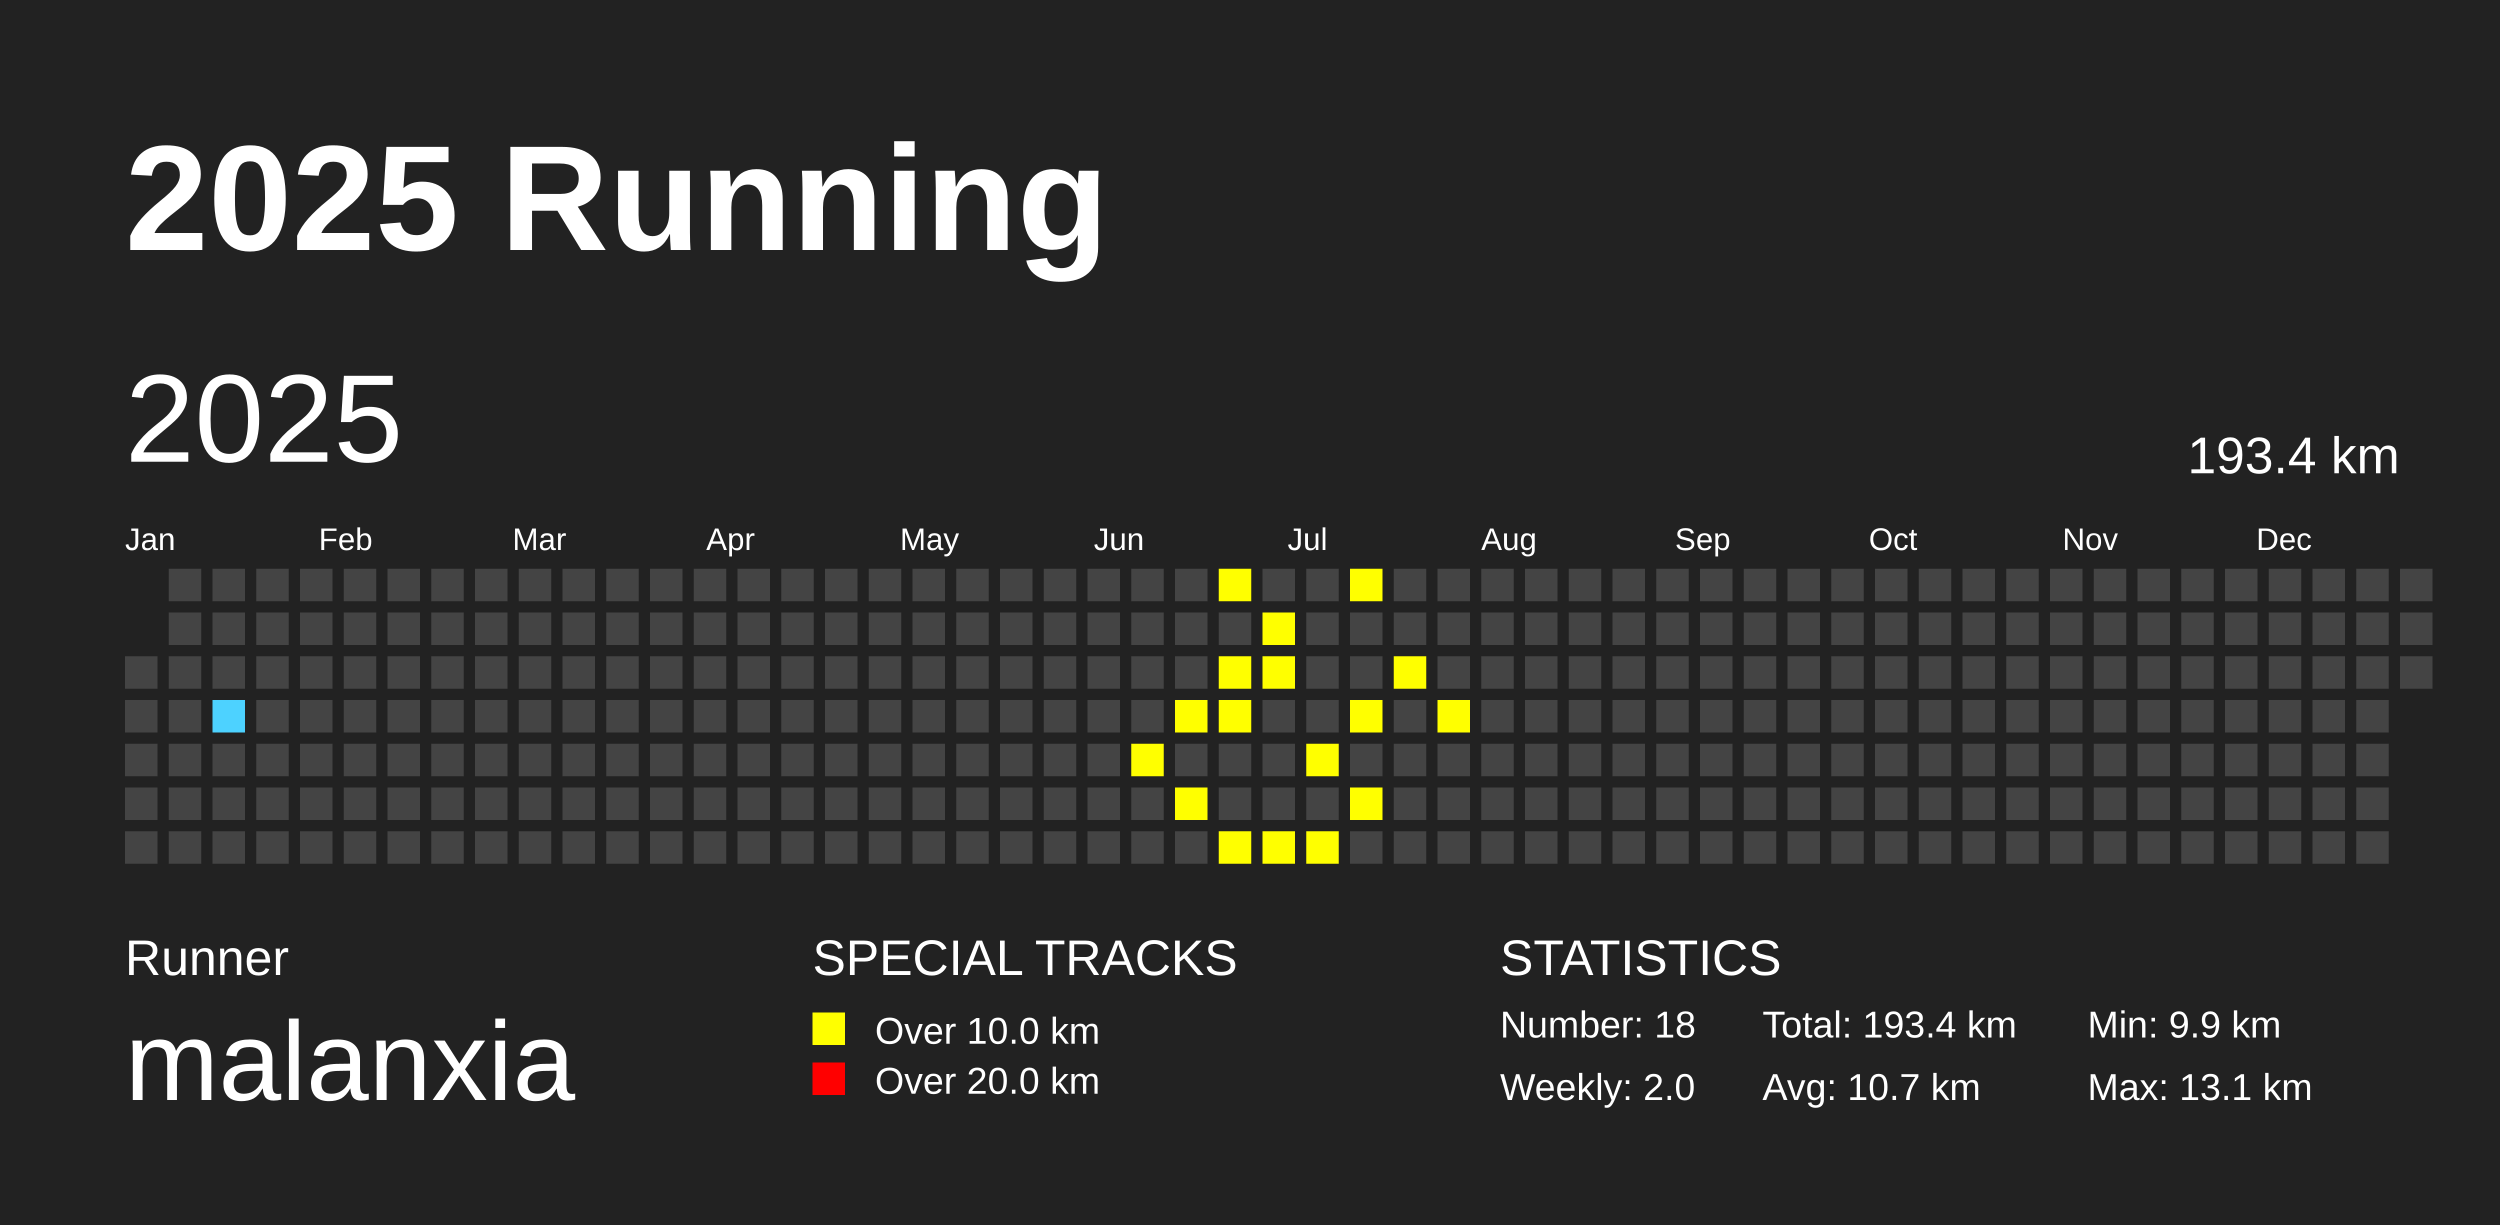
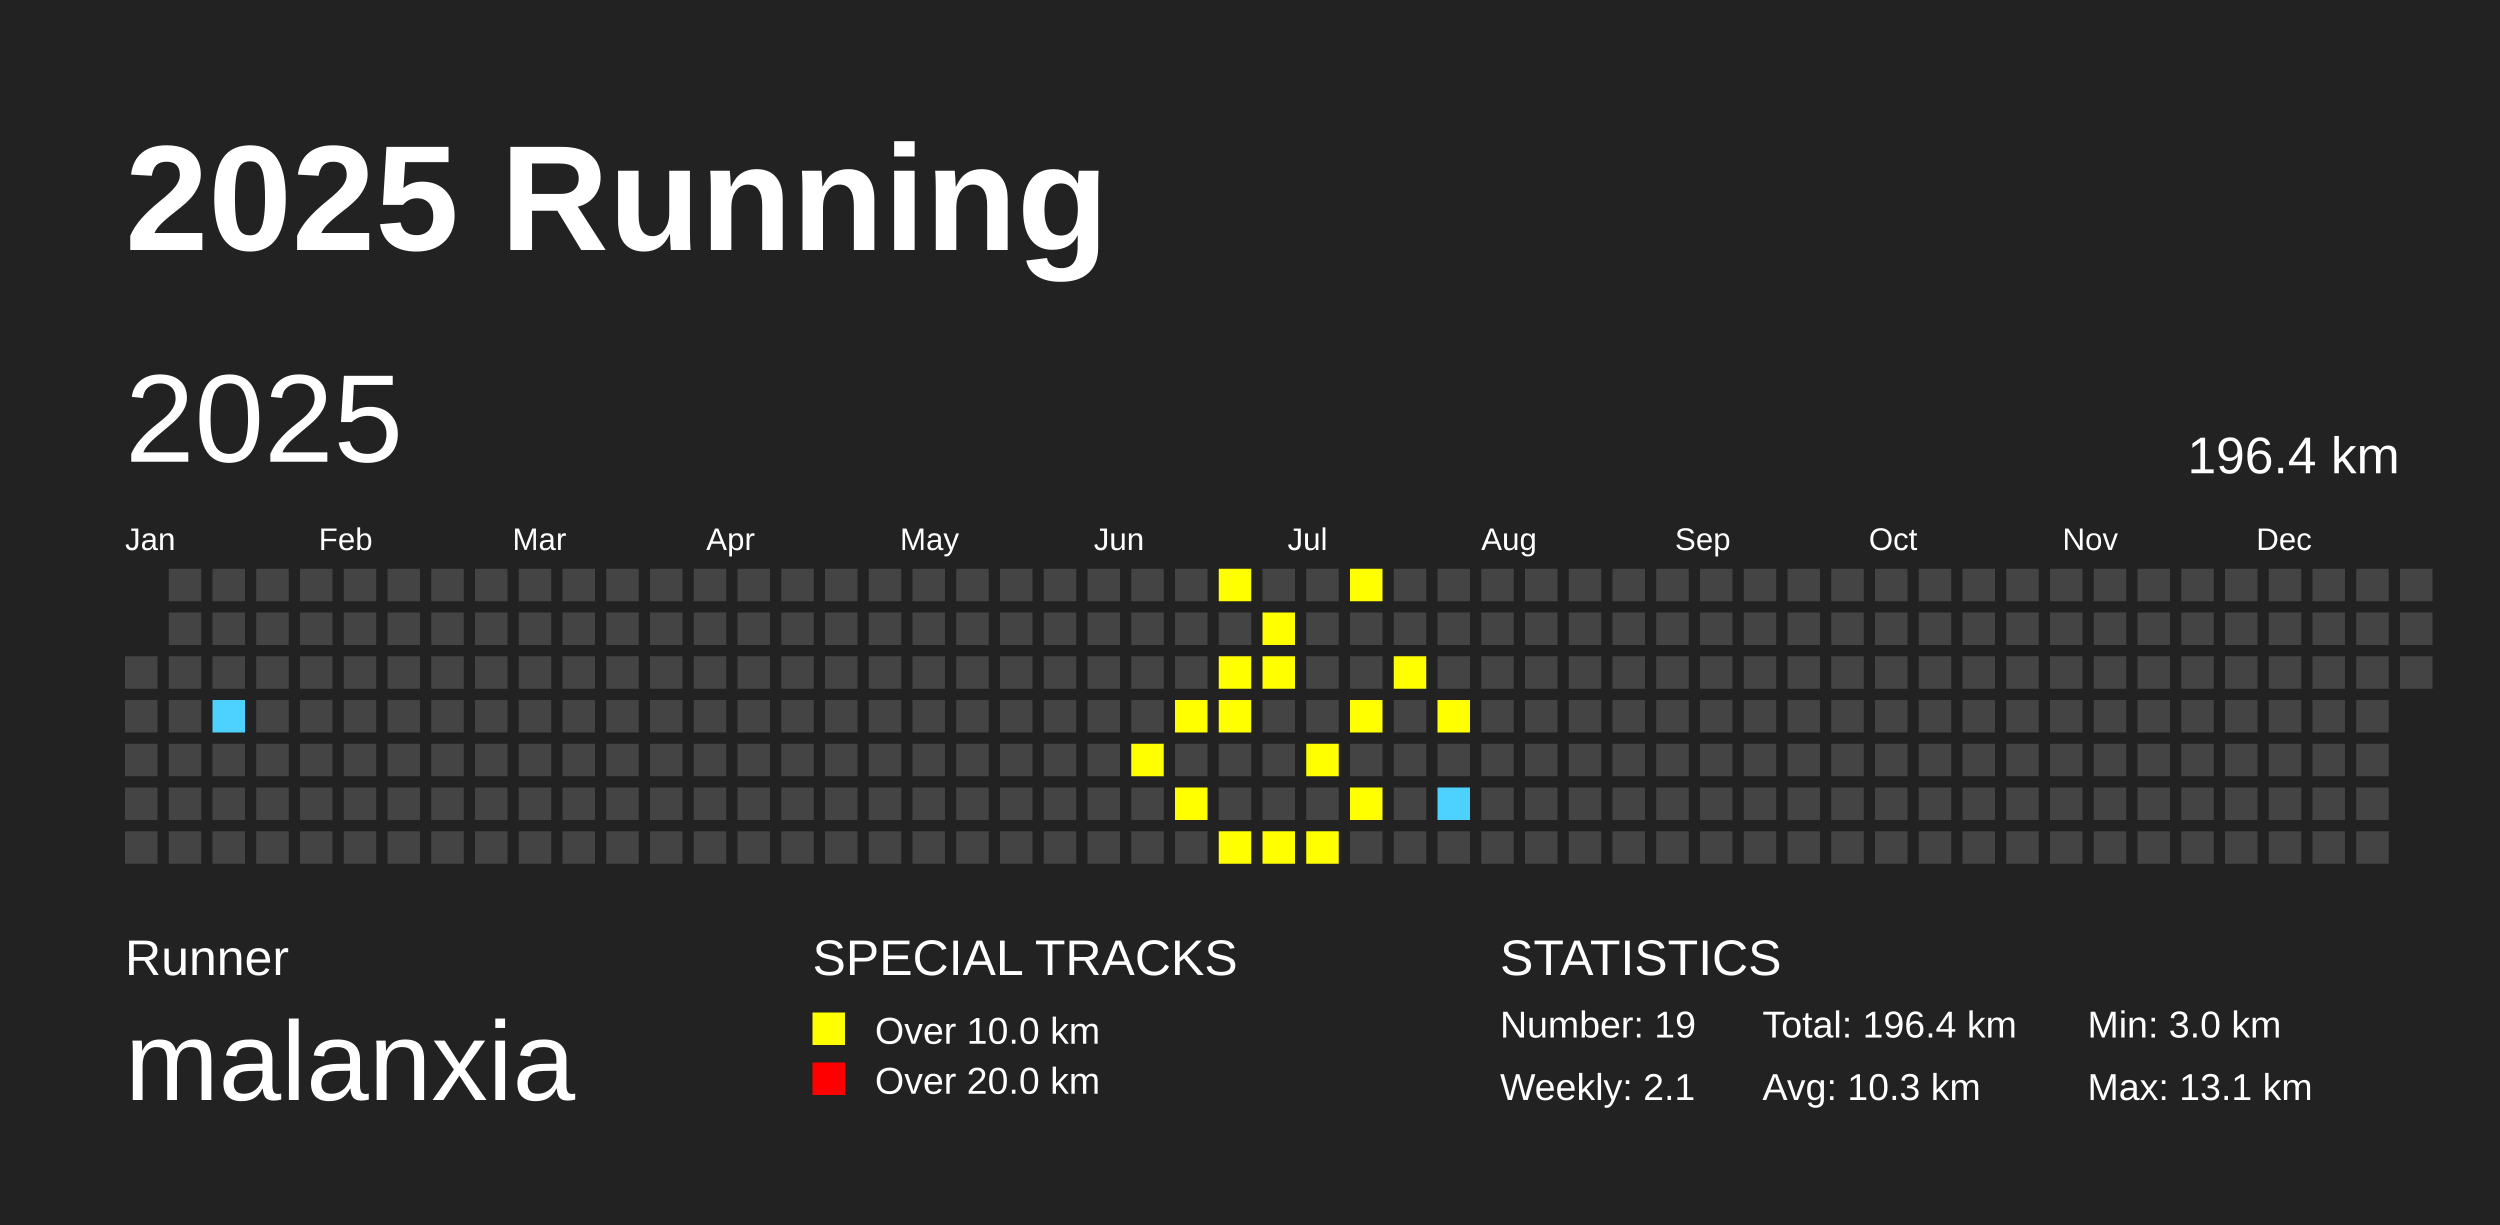
<svg xmlns="http://www.w3.org/2000/svg" baseProfile="full" height="98mm" version="1.1" viewBox="0,0,200,98" width="200mm">
  <defs />
  <rect fill="#222222" height="98" width="200" x="0" y="0" />
  <text fill="#FFFFFF" style="font-size:12px; font-family:Arial; font-weight:bold;" x="10" y="20">2025 Running</text>
  <text fill="#FFFFFF" style="font-size:4px; font-family:Arial" x="10" y="78">Runner</text>
  <text fill="#FFFFFF" style="font-size:9px; font-family:Arial" x="10" y="88">malanxia</text>
  <text fill="#FFFFFF" style="font-size:4px; font-family:Arial" x="65" y="78">SPECIAL TRACKS</text>
  <rect fill="yellow" height="2.6" width="2.6" x="65" y="81" />
  <text fill="#FFFFFF" style="font-size:3px; font-family:Arial" x="70" y="83.5">Over 10.0 km</text>
  <rect fill="red" height="2.6" width="2.6" x="65" y="85" />
  <text fill="#FFFFFF" style="font-size:3px; font-family:Arial" x="70" y="87.5">Over 20.0 km</text>
  <text fill="#FFFFFF" style="font-size:4px; font-family:Arial" x="120" y="78">STATISTICS</text>
-   <text fill="#FFFFFF" style="font-size:3px; font-family:Arial" x="120" y="83">Number: 18</text>
-   <text fill="#FFFFFF" style="font-size:3px; font-family:Arial" x="120" y="88">Weekly: 2.0</text>
-   <text fill="#FFFFFF" style="font-size:3px; font-family:Arial" x="141" y="83">Total: 193.4 km</text>
-   <text fill="#FFFFFF" style="font-size:3px; font-family:Arial" x="141" y="88">Avg: 10.7 km</text>
-   <text fill="#FFFFFF" style="font-size:3px; font-family:Arial" x="167" y="83">Min: 9.9 km</text>
+   <text fill="#FFFFFF" style="font-size:3px; font-family:Arial" x="120" y="83">Number: 19</text>
+   <text fill="#FFFFFF" style="font-size:3px; font-family:Arial" x="120" y="88">Weekly: 2.1</text>
+   <text fill="#FFFFFF" style="font-size:3px; font-family:Arial" x="141" y="83">Total: 196.4 km</text>
+   <text fill="#FFFFFF" style="font-size:3px; font-family:Arial" x="141" y="88">Avg: 10.3 km</text>
+   <text fill="#FFFFFF" style="font-size:3px; font-family:Arial" x="167" y="83">Min: 3.0 km</text>
  <text fill="#FFFFFF" style="font-size:3px; font-family:Arial" x="167" y="88">Max: 13.1 km</text>
  <text dominant-baseline="hanging" fill="#FFFFFF" style="font-size:10.0px; font-family:Arial;" x="10" y="30">2025</text>
-   <text dominant-baseline="hanging" fill="#FFFFFF" style="font-size:4.125px; font-family:Arial;" x="175" y="35">193.4 km</text>
+   <text dominant-baseline="hanging" fill="#FFFFFF" style="font-size:4.125px; font-family:Arial;" x="175" y="35">196.4 km</text>
  <text fill="#FFFFFF" style="font-size:2.5px; font-family:Arial" x="10.0" y="44">Jan</text>
  <text fill="#FFFFFF" style="font-size:2.5px; font-family:Arial" x="25.5" y="44">Feb</text>
  <text fill="#FFFFFF" style="font-size:2.5px; font-family:Arial" x="41.0" y="44">Mar</text>
  <text fill="#FFFFFF" style="font-size:2.5px; font-family:Arial" x="56.5" y="44">Apr</text>
  <text fill="#FFFFFF" style="font-size:2.5px; font-family:Arial" x="72.0" y="44">May</text>
  <text fill="#FFFFFF" style="font-size:2.5px; font-family:Arial" x="87.5" y="44">Jun</text>
  <text fill="#FFFFFF" style="font-size:2.5px; font-family:Arial" x="103.0" y="44">Jul</text>
  <text fill="#FFFFFF" style="font-size:2.5px; font-family:Arial" x="118.5" y="44">Aug</text>
  <text fill="#FFFFFF" style="font-size:2.5px; font-family:Arial" x="134.0" y="44">Sep</text>
  <text fill="#FFFFFF" style="font-size:2.5px; font-family:Arial" x="149.5" y="44">Oct</text>
  <text fill="#FFFFFF" style="font-size:2.5px; font-family:Arial" x="165.0" y="44">Nov</text>
  <text fill="#FFFFFF" style="font-size:2.5px; font-family:Arial" x="180.5" y="44">Dec</text>
  <rect fill="#444444" height="2.6" width="2.6" x="10.0" y="52.5" />
  <rect fill="#444444" height="2.6" width="2.6" x="10.0" y="56.0" />
  <rect fill="#444444" height="2.6" width="2.6" x="10.0" y="59.5" />
  <rect fill="#444444" height="2.6" width="2.6" x="10.0" y="63.0" />
  <rect fill="#444444" height="2.6" width="2.6" x="10.0" y="66.5" />
  <rect fill="#444444" height="2.6" width="2.6" x="13.5" y="45.5" />
  <rect fill="#444444" height="2.6" width="2.6" x="13.5" y="49.0" />
  <rect fill="#444444" height="2.6" width="2.6" x="13.5" y="52.5" />
  <rect fill="#444444" height="2.6" width="2.6" x="13.5" y="56.0" />
  <rect fill="#444444" height="2.6" width="2.6" x="13.5" y="59.5" />
  <rect fill="#444444" height="2.6" width="2.6" x="13.5" y="63.0" />
  <rect fill="#444444" height="2.6" width="2.6" x="13.5" y="66.5" />
  <rect fill="#444444" height="2.6" width="2.6" x="17.0" y="45.5" />
  <rect fill="#444444" height="2.6" width="2.6" x="17.0" y="49.0" />
  <rect fill="#444444" height="2.6" width="2.6" x="17.0" y="52.5" />
  <rect fill="#4DD2FF" height="2.6" width="2.6" x="17.0" y="56.0" />
  <rect fill="#444444" height="2.6" width="2.6" x="17.0" y="59.5" />
  <rect fill="#444444" height="2.6" width="2.6" x="17.0" y="63.0" />
  <rect fill="#444444" height="2.6" width="2.6" x="17.0" y="66.5" />
  <rect fill="#444444" height="2.6" width="2.6" x="20.5" y="45.5" />
  <rect fill="#444444" height="2.6" width="2.6" x="20.5" y="49.0" />
  <rect fill="#444444" height="2.6" width="2.6" x="20.5" y="52.5" />
  <rect fill="#444444" height="2.6" width="2.6" x="20.5" y="56.0" />
  <rect fill="#444444" height="2.6" width="2.6" x="20.5" y="59.5" />
  <rect fill="#444444" height="2.6" width="2.6" x="20.5" y="63.0" />
  <rect fill="#444444" height="2.6" width="2.6" x="20.5" y="66.5" />
  <rect fill="#444444" height="2.6" width="2.6" x="24.0" y="45.5" />
  <rect fill="#444444" height="2.6" width="2.6" x="24.0" y="49.0" />
  <rect fill="#444444" height="2.6" width="2.6" x="24.0" y="52.5" />
  <rect fill="#444444" height="2.6" width="2.6" x="24.0" y="56.0" />
  <rect fill="#444444" height="2.6" width="2.6" x="24.0" y="59.5" />
  <rect fill="#444444" height="2.6" width="2.6" x="24.0" y="63.0" />
  <rect fill="#444444" height="2.6" width="2.6" x="24.0" y="66.5" />
  <rect fill="#444444" height="2.6" width="2.6" x="27.5" y="45.5" />
  <rect fill="#444444" height="2.6" width="2.6" x="27.5" y="49.0" />
  <rect fill="#444444" height="2.6" width="2.6" x="27.5" y="52.5" />
  <rect fill="#444444" height="2.6" width="2.6" x="27.5" y="56.0" />
  <rect fill="#444444" height="2.6" width="2.6" x="27.5" y="59.5" />
  <rect fill="#444444" height="2.6" width="2.6" x="27.5" y="63.0" />
  <rect fill="#444444" height="2.6" width="2.6" x="27.5" y="66.5" />
  <rect fill="#444444" height="2.6" width="2.6" x="31.0" y="45.5" />
  <rect fill="#444444" height="2.6" width="2.6" x="31.0" y="49.0" />
  <rect fill="#444444" height="2.6" width="2.6" x="31.0" y="52.5" />
  <rect fill="#444444" height="2.6" width="2.6" x="31.0" y="56.0" />
  <rect fill="#444444" height="2.6" width="2.6" x="31.0" y="59.5" />
  <rect fill="#444444" height="2.6" width="2.6" x="31.0" y="63.0" />
  <rect fill="#444444" height="2.6" width="2.6" x="31.0" y="66.5" />
  <rect fill="#444444" height="2.6" width="2.6" x="34.5" y="45.5" />
  <rect fill="#444444" height="2.6" width="2.6" x="34.5" y="49.0" />
  <rect fill="#444444" height="2.6" width="2.6" x="34.5" y="52.5" />
  <rect fill="#444444" height="2.6" width="2.6" x="34.5" y="56.0" />
  <rect fill="#444444" height="2.6" width="2.6" x="34.5" y="59.5" />
  <rect fill="#444444" height="2.6" width="2.6" x="34.5" y="63.0" />
  <rect fill="#444444" height="2.6" width="2.6" x="34.5" y="66.5" />
  <rect fill="#444444" height="2.6" width="2.6" x="38.0" y="45.5" />
  <rect fill="#444444" height="2.6" width="2.6" x="38.0" y="49.0" />
  <rect fill="#444444" height="2.6" width="2.6" x="38.0" y="52.5" />
  <rect fill="#444444" height="2.6" width="2.6" x="38.0" y="56.0" />
  <rect fill="#444444" height="2.6" width="2.6" x="38.0" y="59.5" />
  <rect fill="#444444" height="2.6" width="2.6" x="38.0" y="63.0" />
  <rect fill="#444444" height="2.6" width="2.6" x="38.0" y="66.5" />
  <rect fill="#444444" height="2.6" width="2.6" x="41.5" y="45.5" />
  <rect fill="#444444" height="2.6" width="2.6" x="41.5" y="49.0" />
  <rect fill="#444444" height="2.6" width="2.6" x="41.5" y="52.5" />
  <rect fill="#444444" height="2.6" width="2.6" x="41.5" y="56.0" />
  <rect fill="#444444" height="2.6" width="2.6" x="41.5" y="59.5" />
  <rect fill="#444444" height="2.6" width="2.6" x="41.5" y="63.0" />
  <rect fill="#444444" height="2.6" width="2.6" x="41.5" y="66.5" />
  <rect fill="#444444" height="2.6" width="2.6" x="45.0" y="45.5" />
  <rect fill="#444444" height="2.6" width="2.6" x="45.0" y="49.0" />
  <rect fill="#444444" height="2.6" width="2.6" x="45.0" y="52.5" />
  <rect fill="#444444" height="2.6" width="2.6" x="45.0" y="56.0" />
  <rect fill="#444444" height="2.6" width="2.6" x="45.0" y="59.5" />
  <rect fill="#444444" height="2.6" width="2.6" x="45.0" y="63.0" />
  <rect fill="#444444" height="2.6" width="2.6" x="45.0" y="66.5" />
  <rect fill="#444444" height="2.6" width="2.6" x="48.5" y="45.5" />
  <rect fill="#444444" height="2.6" width="2.6" x="48.5" y="49.0" />
  <rect fill="#444444" height="2.6" width="2.6" x="48.5" y="52.5" />
  <rect fill="#444444" height="2.6" width="2.6" x="48.5" y="56.0" />
  <rect fill="#444444" height="2.6" width="2.6" x="48.5" y="59.5" />
  <rect fill="#444444" height="2.6" width="2.6" x="48.5" y="63.0" />
  <rect fill="#444444" height="2.6" width="2.6" x="48.5" y="66.5" />
  <rect fill="#444444" height="2.6" width="2.6" x="52.0" y="45.5" />
  <rect fill="#444444" height="2.6" width="2.6" x="52.0" y="49.0" />
  <rect fill="#444444" height="2.6" width="2.6" x="52.0" y="52.5" />
  <rect fill="#444444" height="2.6" width="2.6" x="52.0" y="56.0" />
  <rect fill="#444444" height="2.6" width="2.6" x="52.0" y="59.5" />
  <rect fill="#444444" height="2.6" width="2.6" x="52.0" y="63.0" />
  <rect fill="#444444" height="2.6" width="2.6" x="52.0" y="66.5" />
  <rect fill="#444444" height="2.6" width="2.6" x="55.5" y="45.5" />
  <rect fill="#444444" height="2.6" width="2.6" x="55.5" y="49.0" />
  <rect fill="#444444" height="2.6" width="2.6" x="55.5" y="52.5" />
  <rect fill="#444444" height="2.6" width="2.6" x="55.5" y="56.0" />
  <rect fill="#444444" height="2.6" width="2.6" x="55.5" y="59.5" />
  <rect fill="#444444" height="2.6" width="2.6" x="55.5" y="63.0" />
  <rect fill="#444444" height="2.6" width="2.6" x="55.5" y="66.5" />
  <rect fill="#444444" height="2.6" width="2.6" x="59.0" y="45.5" />
  <rect fill="#444444" height="2.6" width="2.6" x="59.0" y="49.0" />
  <rect fill="#444444" height="2.6" width="2.6" x="59.0" y="52.5" />
  <rect fill="#444444" height="2.6" width="2.6" x="59.0" y="56.0" />
  <rect fill="#444444" height="2.6" width="2.6" x="59.0" y="59.5" />
  <rect fill="#444444" height="2.6" width="2.6" x="59.0" y="63.0" />
  <rect fill="#444444" height="2.6" width="2.6" x="59.0" y="66.5" />
  <rect fill="#444444" height="2.6" width="2.6" x="62.5" y="45.5" />
  <rect fill="#444444" height="2.6" width="2.6" x="62.5" y="49.0" />
  <rect fill="#444444" height="2.6" width="2.6" x="62.5" y="52.5" />
  <rect fill="#444444" height="2.6" width="2.6" x="62.5" y="56.0" />
  <rect fill="#444444" height="2.6" width="2.6" x="62.5" y="59.5" />
  <rect fill="#444444" height="2.6" width="2.6" x="62.5" y="63.0" />
  <rect fill="#444444" height="2.6" width="2.6" x="62.5" y="66.5" />
  <rect fill="#444444" height="2.6" width="2.6" x="66.0" y="45.5" />
  <rect fill="#444444" height="2.6" width="2.6" x="66.0" y="49.0" />
  <rect fill="#444444" height="2.6" width="2.6" x="66.0" y="52.5" />
  <rect fill="#444444" height="2.6" width="2.6" x="66.0" y="56.0" />
  <rect fill="#444444" height="2.6" width="2.6" x="66.0" y="59.5" />
  <rect fill="#444444" height="2.6" width="2.6" x="66.0" y="63.0" />
  <rect fill="#444444" height="2.6" width="2.6" x="66.0" y="66.5" />
  <rect fill="#444444" height="2.6" width="2.6" x="69.5" y="45.5" />
  <rect fill="#444444" height="2.6" width="2.6" x="69.5" y="49.0" />
  <rect fill="#444444" height="2.6" width="2.6" x="69.5" y="52.5" />
  <rect fill="#444444" height="2.6" width="2.6" x="69.5" y="56.0" />
  <rect fill="#444444" height="2.6" width="2.6" x="69.5" y="59.5" />
  <rect fill="#444444" height="2.6" width="2.6" x="69.5" y="63.0" />
  <rect fill="#444444" height="2.6" width="2.6" x="69.5" y="66.5" />
  <rect fill="#444444" height="2.6" width="2.6" x="73.0" y="45.5" />
  <rect fill="#444444" height="2.6" width="2.6" x="73.0" y="49.0" />
  <rect fill="#444444" height="2.6" width="2.6" x="73.0" y="52.5" />
  <rect fill="#444444" height="2.6" width="2.6" x="73.0" y="56.0" />
  <rect fill="#444444" height="2.6" width="2.6" x="73.0" y="59.5" />
  <rect fill="#444444" height="2.6" width="2.6" x="73.0" y="63.0" />
  <rect fill="#444444" height="2.6" width="2.6" x="73.0" y="66.5" />
  <rect fill="#444444" height="2.6" width="2.6" x="76.5" y="45.5" />
  <rect fill="#444444" height="2.6" width="2.6" x="76.5" y="49.0" />
  <rect fill="#444444" height="2.6" width="2.6" x="76.5" y="52.5" />
  <rect fill="#444444" height="2.6" width="2.6" x="76.5" y="56.0" />
  <rect fill="#444444" height="2.6" width="2.6" x="76.5" y="59.5" />
  <rect fill="#444444" height="2.6" width="2.6" x="76.5" y="63.0" />
  <rect fill="#444444" height="2.6" width="2.6" x="76.5" y="66.5" />
  <rect fill="#444444" height="2.6" width="2.6" x="80.0" y="45.5" />
  <rect fill="#444444" height="2.6" width="2.6" x="80.0" y="49.0" />
  <rect fill="#444444" height="2.6" width="2.6" x="80.0" y="52.5" />
  <rect fill="#444444" height="2.6" width="2.6" x="80.0" y="56.0" />
  <rect fill="#444444" height="2.6" width="2.6" x="80.0" y="59.5" />
  <rect fill="#444444" height="2.6" width="2.6" x="80.0" y="63.0" />
  <rect fill="#444444" height="2.6" width="2.6" x="80.0" y="66.5" />
  <rect fill="#444444" height="2.6" width="2.6" x="83.5" y="45.5" />
  <rect fill="#444444" height="2.6" width="2.6" x="83.5" y="49.0" />
  <rect fill="#444444" height="2.6" width="2.6" x="83.5" y="52.5" />
  <rect fill="#444444" height="2.6" width="2.6" x="83.5" y="56.0" />
  <rect fill="#444444" height="2.6" width="2.6" x="83.5" y="59.5" />
  <rect fill="#444444" height="2.6" width="2.6" x="83.5" y="63.0" />
  <rect fill="#444444" height="2.6" width="2.6" x="83.5" y="66.5" />
  <rect fill="#444444" height="2.6" width="2.6" x="87.0" y="45.5" />
  <rect fill="#444444" height="2.6" width="2.6" x="87.0" y="49.0" />
  <rect fill="#444444" height="2.6" width="2.6" x="87.0" y="52.5" />
  <rect fill="#444444" height="2.6" width="2.6" x="87.0" y="56.0" />
  <rect fill="#444444" height="2.6" width="2.6" x="87.0" y="59.5" />
  <rect fill="#444444" height="2.6" width="2.6" x="87.0" y="63.0" />
  <rect fill="#444444" height="2.6" width="2.6" x="87.0" y="66.5" />
  <rect fill="#444444" height="2.6" width="2.6" x="90.5" y="45.5" />
  <rect fill="#444444" height="2.6" width="2.6" x="90.5" y="49.0" />
  <rect fill="#444444" height="2.6" width="2.6" x="90.5" y="52.5" />
  <rect fill="#444444" height="2.6" width="2.6" x="90.5" y="56.0" />
  <rect fill="yellow" height="2.6" width="2.6" x="90.5" y="59.5" />
  <rect fill="#444444" height="2.6" width="2.6" x="90.5" y="63.0" />
  <rect fill="#444444" height="2.6" width="2.6" x="90.5" y="66.5" />
  <rect fill="#444444" height="2.6" width="2.6" x="94.0" y="45.5" />
  <rect fill="#444444" height="2.6" width="2.6" x="94.0" y="49.0" />
  <rect fill="#444444" height="2.6" width="2.6" x="94.0" y="52.5" />
  <rect fill="yellow" height="2.6" width="2.6" x="94.0" y="56.0" />
  <rect fill="#444444" height="2.6" width="2.6" x="94.0" y="59.5" />
  <rect fill="yellow" height="2.6" width="2.6" x="94.0" y="63.0" />
  <rect fill="#444444" height="2.6" width="2.6" x="94.0" y="66.5" />
  <rect fill="yellow" height="2.6" width="2.6" x="97.5" y="45.5" />
  <rect fill="#444444" height="2.6" width="2.6" x="97.5" y="49.0" />
  <rect fill="yellow" height="2.6" width="2.6" x="97.5" y="52.5" />
  <rect fill="yellow" height="2.6" width="2.6" x="97.5" y="56.0" />
  <rect fill="#444444" height="2.6" width="2.6" x="97.5" y="59.5" />
  <rect fill="#444444" height="2.6" width="2.6" x="97.5" y="63.0" />
  <rect fill="yellow" height="2.6" width="2.6" x="97.5" y="66.5" />
  <rect fill="#444444" height="2.6" width="2.6" x="101.0" y="45.5" />
  <rect fill="yellow" height="2.6" width="2.6" x="101.0" y="49.0" />
  <rect fill="yellow" height="2.6" width="2.6" x="101.0" y="52.5" />
  <rect fill="#444444" height="2.6" width="2.6" x="101.0" y="56.0" />
  <rect fill="#444444" height="2.6" width="2.6" x="101.0" y="59.5" />
  <rect fill="#444444" height="2.6" width="2.6" x="101.0" y="63.0" />
  <rect fill="yellow" height="2.6" width="2.6" x="101.0" y="66.5" />
  <rect fill="#444444" height="2.6" width="2.6" x="104.5" y="45.5" />
  <rect fill="#444444" height="2.6" width="2.6" x="104.5" y="49.0" />
  <rect fill="#444444" height="2.6" width="2.6" x="104.5" y="52.5" />
  <rect fill="#444444" height="2.6" width="2.6" x="104.5" y="56.0" />
  <rect fill="yellow" height="2.6" width="2.6" x="104.5" y="59.5" />
  <rect fill="#444444" height="2.6" width="2.6" x="104.5" y="63.0" />
  <rect fill="yellow" height="2.6" width="2.6" x="104.5" y="66.5" />
  <rect fill="yellow" height="2.6" width="2.6" x="108.0" y="45.5" />
  <rect fill="#444444" height="2.6" width="2.6" x="108.0" y="49.0" />
  <rect fill="#444444" height="2.6" width="2.6" x="108.0" y="52.5" />
  <rect fill="yellow" height="2.6" width="2.6" x="108.0" y="56.0" />
  <rect fill="#444444" height="2.6" width="2.6" x="108.0" y="59.5" />
  <rect fill="yellow" height="2.6" width="2.6" x="108.0" y="63.0" />
  <rect fill="#444444" height="2.6" width="2.6" x="108.0" y="66.5" />
  <rect fill="#444444" height="2.6" width="2.6" x="111.5" y="45.5" />
  <rect fill="#444444" height="2.6" width="2.6" x="111.5" y="49.0" />
  <rect fill="yellow" height="2.6" width="2.6" x="111.5" y="52.5" />
  <rect fill="#444444" height="2.6" width="2.6" x="111.5" y="56.0" />
  <rect fill="#444444" height="2.6" width="2.6" x="111.5" y="59.5" />
  <rect fill="#444444" height="2.6" width="2.6" x="111.5" y="63.0" />
  <rect fill="#444444" height="2.6" width="2.6" x="111.5" y="66.5" />
  <rect fill="#444444" height="2.6" width="2.6" x="115.0" y="45.5" />
  <rect fill="#444444" height="2.6" width="2.6" x="115.0" y="49.0" />
  <rect fill="#444444" height="2.6" width="2.6" x="115.0" y="52.5" />
  <rect fill="yellow" height="2.6" width="2.6" x="115.0" y="56.0" />
  <rect fill="#444444" height="2.6" width="2.6" x="115.0" y="59.5" />
-   <rect fill="#444444" height="2.6" width="2.6" x="115.0" y="63.0" />
+   <rect fill="#4DD2FF" height="2.6" width="2.6" x="115.0" y="63.0" />
  <rect fill="#444444" height="2.6" width="2.6" x="115.0" y="66.5" />
  <rect fill="#444444" height="2.6" width="2.6" x="118.5" y="45.5" />
  <rect fill="#444444" height="2.6" width="2.6" x="118.5" y="49.0" />
  <rect fill="#444444" height="2.6" width="2.6" x="118.5" y="52.5" />
  <rect fill="#444444" height="2.6" width="2.6" x="118.5" y="56.0" />
  <rect fill="#444444" height="2.6" width="2.6" x="118.5" y="59.5" />
  <rect fill="#444444" height="2.6" width="2.6" x="118.5" y="63.0" />
  <rect fill="#444444" height="2.6" width="2.6" x="118.5" y="66.5" />
  <rect fill="#444444" height="2.6" width="2.6" x="122.0" y="45.5" />
  <rect fill="#444444" height="2.6" width="2.6" x="122.0" y="49.0" />
  <rect fill="#444444" height="2.6" width="2.6" x="122.0" y="52.5" />
  <rect fill="#444444" height="2.6" width="2.6" x="122.0" y="56.0" />
  <rect fill="#444444" height="2.6" width="2.6" x="122.0" y="59.5" />
  <rect fill="#444444" height="2.6" width="2.6" x="122.0" y="63.0" />
  <rect fill="#444444" height="2.6" width="2.6" x="122.0" y="66.5" />
  <rect fill="#444444" height="2.6" width="2.6" x="125.5" y="45.5" />
  <rect fill="#444444" height="2.6" width="2.6" x="125.5" y="49.0" />
  <rect fill="#444444" height="2.6" width="2.6" x="125.5" y="52.5" />
  <rect fill="#444444" height="2.6" width="2.6" x="125.5" y="56.0" />
  <rect fill="#444444" height="2.6" width="2.6" x="125.5" y="59.5" />
  <rect fill="#444444" height="2.6" width="2.6" x="125.5" y="63.0" />
  <rect fill="#444444" height="2.6" width="2.6" x="125.5" y="66.5" />
  <rect fill="#444444" height="2.6" width="2.6" x="129.0" y="45.5" />
  <rect fill="#444444" height="2.6" width="2.6" x="129.0" y="49.0" />
  <rect fill="#444444" height="2.6" width="2.6" x="129.0" y="52.5" />
  <rect fill="#444444" height="2.6" width="2.6" x="129.0" y="56.0" />
  <rect fill="#444444" height="2.6" width="2.6" x="129.0" y="59.5" />
  <rect fill="#444444" height="2.6" width="2.6" x="129.0" y="63.0" />
  <rect fill="#444444" height="2.6" width="2.6" x="129.0" y="66.5" />
  <rect fill="#444444" height="2.6" width="2.6" x="132.5" y="45.5" />
  <rect fill="#444444" height="2.6" width="2.6" x="132.5" y="49.0" />
  <rect fill="#444444" height="2.6" width="2.6" x="132.5" y="52.5" />
  <rect fill="#444444" height="2.6" width="2.6" x="132.5" y="56.0" />
  <rect fill="#444444" height="2.6" width="2.6" x="132.5" y="59.5" />
  <rect fill="#444444" height="2.6" width="2.6" x="132.5" y="63.0" />
  <rect fill="#444444" height="2.6" width="2.6" x="132.5" y="66.5" />
  <rect fill="#444444" height="2.6" width="2.6" x="136.0" y="45.5" />
  <rect fill="#444444" height="2.6" width="2.6" x="136.0" y="49.0" />
  <rect fill="#444444" height="2.6" width="2.6" x="136.0" y="52.5" />
  <rect fill="#444444" height="2.6" width="2.6" x="136.0" y="56.0" />
  <rect fill="#444444" height="2.6" width="2.6" x="136.0" y="59.5" />
  <rect fill="#444444" height="2.6" width="2.6" x="136.0" y="63.0" />
  <rect fill="#444444" height="2.6" width="2.6" x="136.0" y="66.5" />
  <rect fill="#444444" height="2.6" width="2.6" x="139.5" y="45.5" />
  <rect fill="#444444" height="2.6" width="2.6" x="139.5" y="49.0" />
  <rect fill="#444444" height="2.6" width="2.6" x="139.5" y="52.5" />
  <rect fill="#444444" height="2.6" width="2.6" x="139.5" y="56.0" />
  <rect fill="#444444" height="2.6" width="2.6" x="139.5" y="59.5" />
  <rect fill="#444444" height="2.6" width="2.6" x="139.5" y="63.0" />
  <rect fill="#444444" height="2.6" width="2.6" x="139.5" y="66.5" />
  <rect fill="#444444" height="2.6" width="2.6" x="143.0" y="45.5" />
  <rect fill="#444444" height="2.6" width="2.6" x="143.0" y="49.0" />
  <rect fill="#444444" height="2.6" width="2.6" x="143.0" y="52.5" />
  <rect fill="#444444" height="2.6" width="2.6" x="143.0" y="56.0" />
  <rect fill="#444444" height="2.6" width="2.6" x="143.0" y="59.5" />
  <rect fill="#444444" height="2.6" width="2.6" x="143.0" y="63.0" />
  <rect fill="#444444" height="2.6" width="2.6" x="143.0" y="66.5" />
  <rect fill="#444444" height="2.6" width="2.6" x="146.5" y="45.5" />
  <rect fill="#444444" height="2.6" width="2.6" x="146.5" y="49.0" />
  <rect fill="#444444" height="2.6" width="2.6" x="146.5" y="52.5" />
  <rect fill="#444444" height="2.6" width="2.6" x="146.5" y="56.0" />
  <rect fill="#444444" height="2.6" width="2.6" x="146.5" y="59.5" />
  <rect fill="#444444" height="2.6" width="2.6" x="146.5" y="63.0" />
  <rect fill="#444444" height="2.6" width="2.6" x="146.5" y="66.5" />
  <rect fill="#444444" height="2.6" width="2.6" x="150.0" y="45.5" />
  <rect fill="#444444" height="2.6" width="2.6" x="150.0" y="49.0" />
  <rect fill="#444444" height="2.6" width="2.6" x="150.0" y="52.5" />
  <rect fill="#444444" height="2.6" width="2.6" x="150.0" y="56.0" />
  <rect fill="#444444" height="2.6" width="2.6" x="150.0" y="59.5" />
  <rect fill="#444444" height="2.6" width="2.6" x="150.0" y="63.0" />
  <rect fill="#444444" height="2.6" width="2.6" x="150.0" y="66.5" />
  <rect fill="#444444" height="2.6" width="2.6" x="153.5" y="45.5" />
  <rect fill="#444444" height="2.6" width="2.6" x="153.5" y="49.0" />
  <rect fill="#444444" height="2.6" width="2.6" x="153.5" y="52.5" />
  <rect fill="#444444" height="2.6" width="2.6" x="153.5" y="56.0" />
  <rect fill="#444444" height="2.6" width="2.6" x="153.5" y="59.5" />
  <rect fill="#444444" height="2.6" width="2.6" x="153.5" y="63.0" />
  <rect fill="#444444" height="2.6" width="2.6" x="153.5" y="66.5" />
  <rect fill="#444444" height="2.6" width="2.6" x="157.0" y="45.5" />
  <rect fill="#444444" height="2.6" width="2.6" x="157.0" y="49.0" />
  <rect fill="#444444" height="2.6" width="2.6" x="157.0" y="52.5" />
  <rect fill="#444444" height="2.6" width="2.6" x="157.0" y="56.0" />
  <rect fill="#444444" height="2.6" width="2.6" x="157.0" y="59.5" />
  <rect fill="#444444" height="2.6" width="2.6" x="157.0" y="63.0" />
  <rect fill="#444444" height="2.6" width="2.6" x="157.0" y="66.5" />
  <rect fill="#444444" height="2.6" width="2.6" x="160.5" y="45.5" />
  <rect fill="#444444" height="2.6" width="2.6" x="160.5" y="49.0" />
  <rect fill="#444444" height="2.6" width="2.6" x="160.5" y="52.5" />
  <rect fill="#444444" height="2.6" width="2.6" x="160.5" y="56.0" />
  <rect fill="#444444" height="2.6" width="2.6" x="160.5" y="59.5" />
  <rect fill="#444444" height="2.6" width="2.6" x="160.5" y="63.0" />
  <rect fill="#444444" height="2.6" width="2.6" x="160.5" y="66.5" />
  <rect fill="#444444" height="2.6" width="2.6" x="164.0" y="45.5" />
  <rect fill="#444444" height="2.6" width="2.6" x="164.0" y="49.0" />
  <rect fill="#444444" height="2.6" width="2.6" x="164.0" y="52.5" />
  <rect fill="#444444" height="2.6" width="2.6" x="164.0" y="56.0" />
  <rect fill="#444444" height="2.6" width="2.6" x="164.0" y="59.5" />
  <rect fill="#444444" height="2.6" width="2.6" x="164.0" y="63.0" />
  <rect fill="#444444" height="2.6" width="2.6" x="164.0" y="66.5" />
  <rect fill="#444444" height="2.6" width="2.6" x="167.5" y="45.5" />
  <rect fill="#444444" height="2.6" width="2.6" x="167.5" y="49.0" />
  <rect fill="#444444" height="2.6" width="2.6" x="167.5" y="52.5" />
  <rect fill="#444444" height="2.6" width="2.6" x="167.5" y="56.0" />
  <rect fill="#444444" height="2.6" width="2.6" x="167.5" y="59.5" />
  <rect fill="#444444" height="2.6" width="2.6" x="167.5" y="63.0" />
  <rect fill="#444444" height="2.6" width="2.6" x="167.5" y="66.5" />
  <rect fill="#444444" height="2.6" width="2.6" x="171.0" y="45.5" />
  <rect fill="#444444" height="2.6" width="2.6" x="171.0" y="49.0" />
  <rect fill="#444444" height="2.6" width="2.6" x="171.0" y="52.5" />
  <rect fill="#444444" height="2.6" width="2.6" x="171.0" y="56.0" />
  <rect fill="#444444" height="2.6" width="2.6" x="171.0" y="59.5" />
  <rect fill="#444444" height="2.6" width="2.6" x="171.0" y="63.0" />
  <rect fill="#444444" height="2.6" width="2.6" x="171.0" y="66.5" />
  <rect fill="#444444" height="2.6" width="2.6" x="174.5" y="45.5" />
  <rect fill="#444444" height="2.6" width="2.6" x="174.5" y="49.0" />
  <rect fill="#444444" height="2.6" width="2.6" x="174.5" y="52.5" />
  <rect fill="#444444" height="2.6" width="2.6" x="174.5" y="56.0" />
  <rect fill="#444444" height="2.6" width="2.6" x="174.5" y="59.5" />
  <rect fill="#444444" height="2.6" width="2.6" x="174.5" y="63.0" />
  <rect fill="#444444" height="2.6" width="2.6" x="174.5" y="66.5" />
  <rect fill="#444444" height="2.6" width="2.6" x="178.0" y="45.5" />
  <rect fill="#444444" height="2.6" width="2.6" x="178.0" y="49.0" />
  <rect fill="#444444" height="2.6" width="2.6" x="178.0" y="52.5" />
  <rect fill="#444444" height="2.6" width="2.6" x="178.0" y="56.0" />
  <rect fill="#444444" height="2.6" width="2.6" x="178.0" y="59.5" />
  <rect fill="#444444" height="2.6" width="2.6" x="178.0" y="63.0" />
  <rect fill="#444444" height="2.6" width="2.6" x="178.0" y="66.5" />
  <rect fill="#444444" height="2.6" width="2.6" x="181.5" y="45.5" />
  <rect fill="#444444" height="2.6" width="2.6" x="181.5" y="49.0" />
  <rect fill="#444444" height="2.6" width="2.6" x="181.5" y="52.5" />
  <rect fill="#444444" height="2.6" width="2.6" x="181.5" y="56.0" />
  <rect fill="#444444" height="2.6" width="2.6" x="181.5" y="59.5" />
  <rect fill="#444444" height="2.6" width="2.6" x="181.5" y="63.0" />
  <rect fill="#444444" height="2.6" width="2.6" x="181.5" y="66.5" />
  <rect fill="#444444" height="2.6" width="2.6" x="185.0" y="45.5" />
  <rect fill="#444444" height="2.6" width="2.6" x="185.0" y="49.0" />
  <rect fill="#444444" height="2.6" width="2.6" x="185.0" y="52.5" />
  <rect fill="#444444" height="2.6" width="2.6" x="185.0" y="56.0" />
  <rect fill="#444444" height="2.6" width="2.6" x="185.0" y="59.5" />
  <rect fill="#444444" height="2.6" width="2.6" x="185.0" y="63.0" />
  <rect fill="#444444" height="2.6" width="2.6" x="185.0" y="66.5" />
  <rect fill="#444444" height="2.6" width="2.6" x="188.5" y="45.5" />
  <rect fill="#444444" height="2.6" width="2.6" x="188.5" y="49.0" />
  <rect fill="#444444" height="2.6" width="2.6" x="188.5" y="52.5" />
  <rect fill="#444444" height="2.6" width="2.6" x="188.5" y="56.0" />
  <rect fill="#444444" height="2.6" width="2.6" x="188.5" y="59.5" />
  <rect fill="#444444" height="2.6" width="2.6" x="188.5" y="63.0" />
  <rect fill="#444444" height="2.6" width="2.6" x="188.5" y="66.5" />
  <rect fill="#444444" height="2.6" width="2.6" x="192.0" y="45.5" />
  <rect fill="#444444" height="2.6" width="2.6" x="192.0" y="49.0" />
  <rect fill="#444444" height="2.6" width="2.6" x="192.0" y="52.5" />
</svg>
